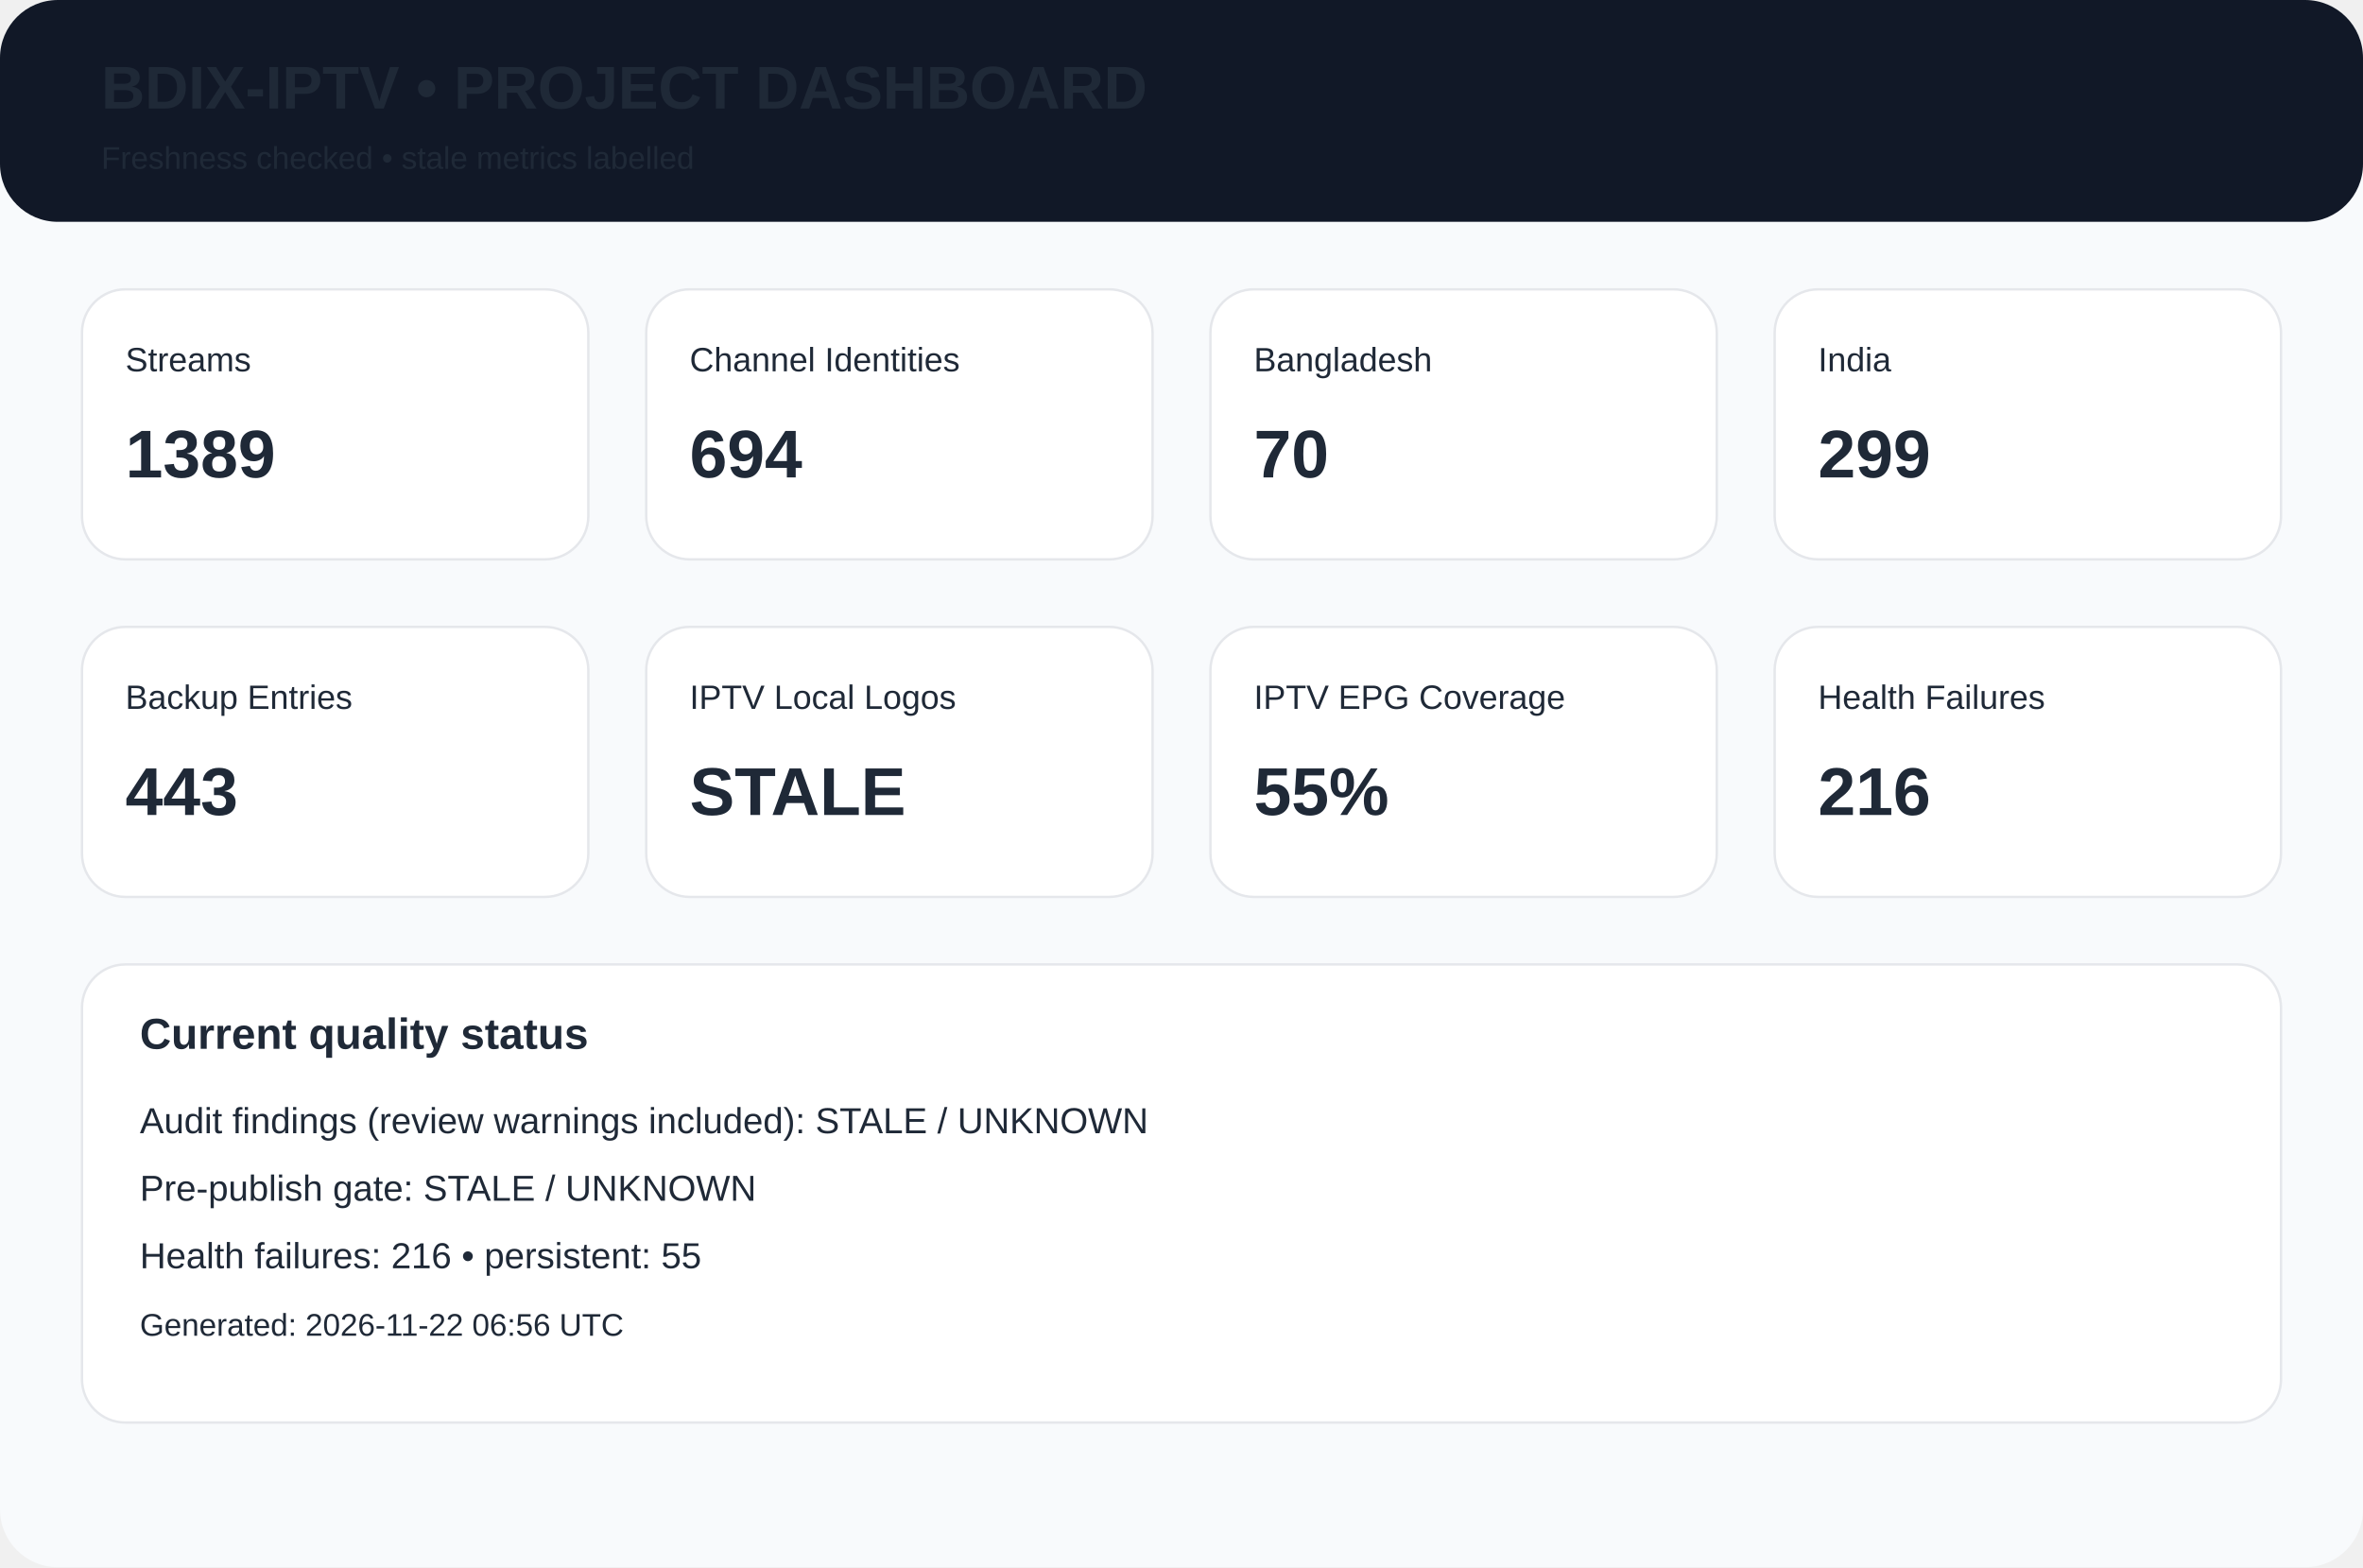
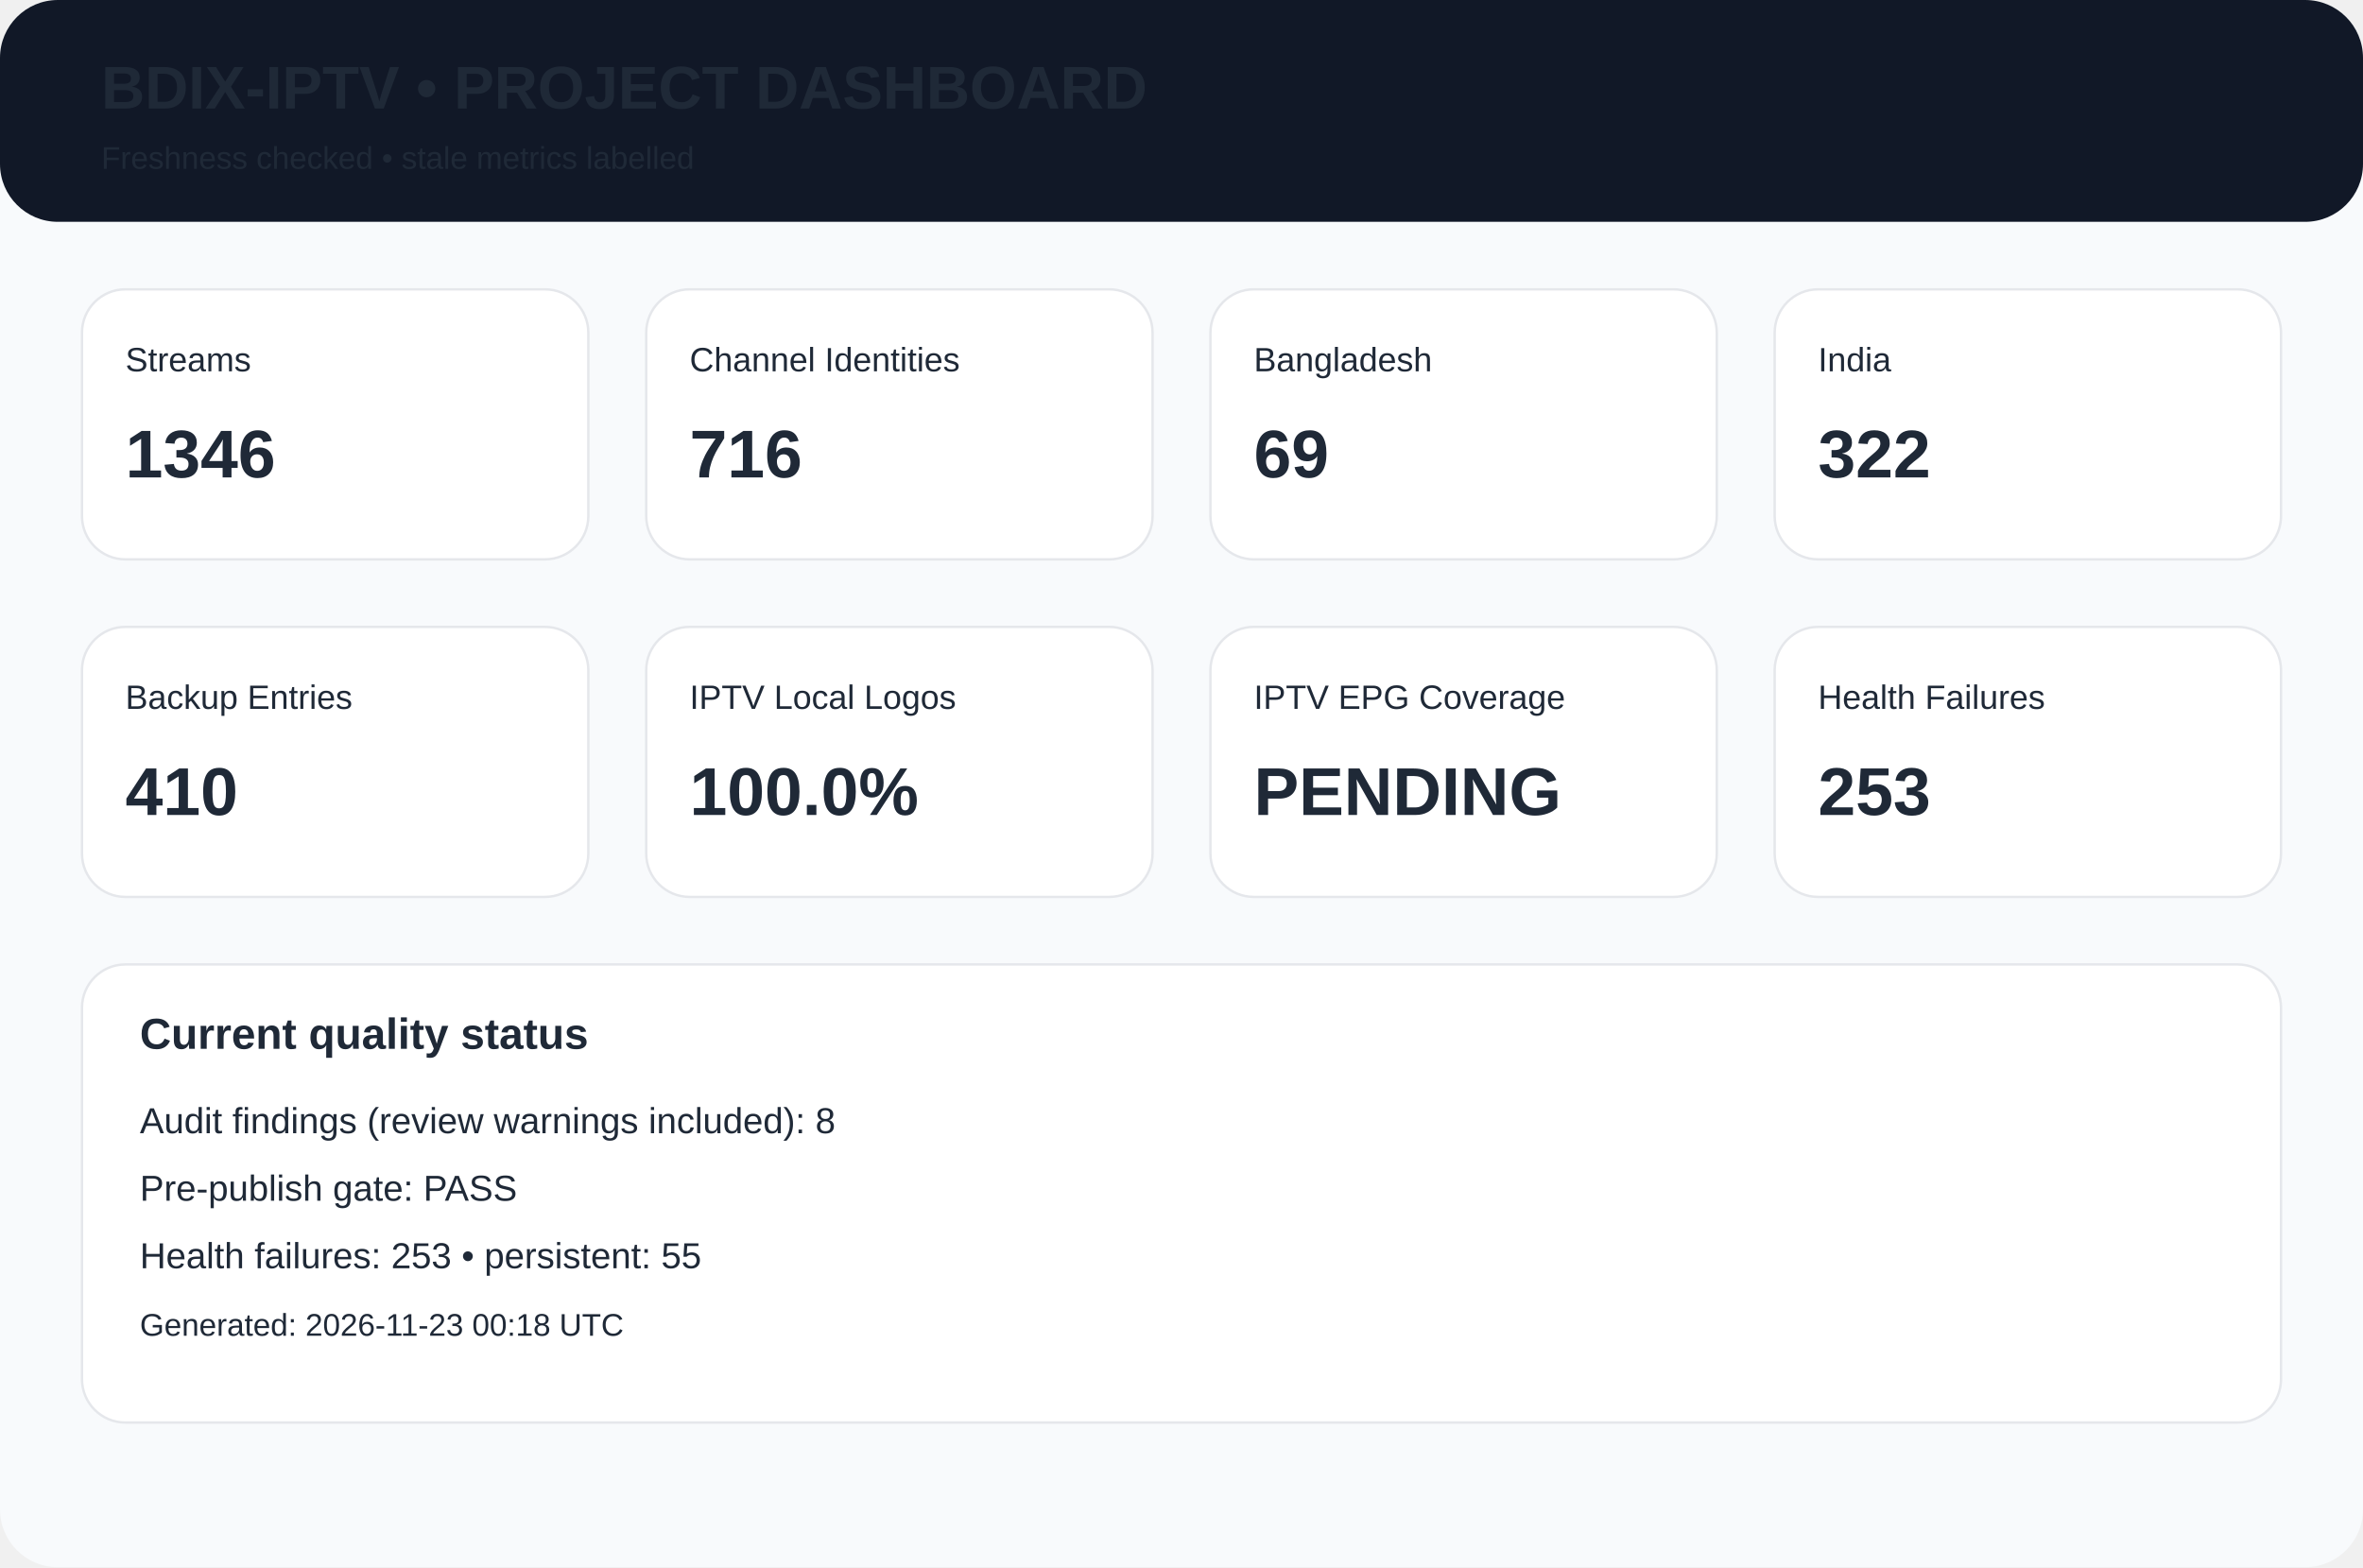
<svg xmlns="http://www.w3.org/2000/svg" width="980" height="650" viewBox="0 0 980 650">
  <rect width="980" height="650" rx="24" fill="#f8fafc" />
  <rect width="980" height="92" rx="24" fill="#111827" />
  <text x="42" y="45" font-family="Arial,Helvetica,sans-serif" font-size="25px" font-weight="700" fill="#1f2937">BDIX-IPTV • PROJECT DASHBOARD</text>
  <text x="42" y="70" font-family="Arial,Helvetica,sans-serif" font-size="13px" font-weight="400" fill="#1f2937">Freshness checked • stale metrics labelled</text>
  <rect x="34" y="120" width="210" height="112" rx="18" fill="white" stroke="#e5e7eb" />
  <text x="52" y="154" font-family="Arial,Helvetica,sans-serif" font-size="14px" font-weight="400" fill="#1f2937">Streams</text>
-   <text x="52" y="198" font-family="Arial,Helvetica,sans-serif" font-size="28px" font-weight="700" fill="#1f2937">1389</text>
+   <text x="52" y="198" font-family="Arial,Helvetica,sans-serif" font-size="28px" font-weight="700" fill="#1f2937">1346</text>
  <rect x="268" y="120" width="210" height="112" rx="18" fill="white" stroke="#e5e7eb" />
  <text x="286" y="154" font-family="Arial,Helvetica,sans-serif" font-size="14px" font-weight="400" fill="#1f2937">Channel Identities</text>
-   <text x="286" y="198" font-family="Arial,Helvetica,sans-serif" font-size="28px" font-weight="700" fill="#1f2937">694</text>
+   <text x="286" y="198" font-family="Arial,Helvetica,sans-serif" font-size="28px" font-weight="700" fill="#1f2937">716</text>
  <rect x="502" y="120" width="210" height="112" rx="18" fill="white" stroke="#e5e7eb" />
  <text x="520" y="154" font-family="Arial,Helvetica,sans-serif" font-size="14px" font-weight="400" fill="#1f2937">Bangladesh</text>
-   <text x="520" y="198" font-family="Arial,Helvetica,sans-serif" font-size="28px" font-weight="700" fill="#1f2937">70</text>
+   <text x="520" y="198" font-family="Arial,Helvetica,sans-serif" font-size="28px" font-weight="700" fill="#1f2937">69</text>
  <rect x="736" y="120" width="210" height="112" rx="18" fill="white" stroke="#e5e7eb" />
  <text x="754" y="154" font-family="Arial,Helvetica,sans-serif" font-size="14px" font-weight="400" fill="#1f2937">India</text>
-   <text x="754" y="198" font-family="Arial,Helvetica,sans-serif" font-size="28px" font-weight="700" fill="#1f2937">299</text>
+   <text x="754" y="198" font-family="Arial,Helvetica,sans-serif" font-size="28px" font-weight="700" fill="#1f2937">322</text>
  <rect x="34" y="260" width="210" height="112" rx="18" fill="white" stroke="#e5e7eb" />
  <text x="52" y="294" font-family="Arial,Helvetica,sans-serif" font-size="14px" font-weight="400" fill="#1f2937">Backup Entries</text>
-   <text x="52" y="338" font-family="Arial,Helvetica,sans-serif" font-size="28px" font-weight="700" fill="#1f2937">443</text>
+   <text x="52" y="338" font-family="Arial,Helvetica,sans-serif" font-size="28px" font-weight="700" fill="#1f2937">410</text>
  <rect x="268" y="260" width="210" height="112" rx="18" fill="white" stroke="#e5e7eb" />
  <text x="286" y="294" font-family="Arial,Helvetica,sans-serif" font-size="14px" font-weight="400" fill="#1f2937">IPTV Local Logos</text>
-   <text x="286" y="338" font-family="Arial,Helvetica,sans-serif" font-size="28px" font-weight="700" fill="#1f2937">STALE</text>
+   <text x="286" y="338" font-family="Arial,Helvetica,sans-serif" font-size="28px" font-weight="700" fill="#1f2937">100.0%</text>
  <rect x="502" y="260" width="210" height="112" rx="18" fill="white" stroke="#e5e7eb" />
  <text x="520" y="294" font-family="Arial,Helvetica,sans-serif" font-size="14px" font-weight="400" fill="#1f2937">IPTV EPG Coverage</text>
-   <text x="520" y="338" font-family="Arial,Helvetica,sans-serif" font-size="28px" font-weight="700" fill="#1f2937">55%</text>
+   <text x="520" y="338" font-family="Arial,Helvetica,sans-serif" font-size="28px" font-weight="700" fill="#1f2937">PENDING</text>
  <rect x="736" y="260" width="210" height="112" rx="18" fill="white" stroke="#e5e7eb" />
  <text x="754" y="294" font-family="Arial,Helvetica,sans-serif" font-size="14px" font-weight="400" fill="#1f2937">Health Failures</text>
-   <text x="754" y="338" font-family="Arial,Helvetica,sans-serif" font-size="28px" font-weight="700" fill="#1f2937">216</text>
+   <text x="754" y="338" font-family="Arial,Helvetica,sans-serif" font-size="28px" font-weight="700" fill="#1f2937">253</text>
  <rect x="34" y="400" width="912" height="190" rx="18" fill="white" stroke="#e5e7eb" />
  <text x="58" y="435" font-family="Arial,Helvetica,sans-serif" font-size="18px" font-weight="700" fill="#1f2937">Current quality status</text>
-   <text x="58" y="470" font-family="Arial,Helvetica,sans-serif" font-size="15px" font-weight="400" fill="#1f2937">Audit findings (review warnings included): STALE / UNKNOWN</text>
-   <text x="58" y="498" font-family="Arial,Helvetica,sans-serif" font-size="15px" font-weight="400" fill="#1f2937">Pre-publish gate: STALE / UNKNOWN</text>
-   <text x="58" y="526" font-family="Arial,Helvetica,sans-serif" font-size="15px" font-weight="400" fill="#1f2937">Health failures: 216 • persistent: 55</text>
-   <text x="58" y="554" font-family="Arial,Helvetica,sans-serif" font-size="13px" font-weight="400" fill="#1f2937">Generated: 2026-11-22 06:56 UTC</text>
+   <text x="58" y="470" font-family="Arial,Helvetica,sans-serif" font-size="15px" font-weight="400" fill="#1f2937">Audit findings (review warnings included): 8</text>
+   <text x="58" y="498" font-family="Arial,Helvetica,sans-serif" font-size="15px" font-weight="400" fill="#1f2937">Pre-publish gate: PASS</text>
+   <text x="58" y="526" font-family="Arial,Helvetica,sans-serif" font-size="15px" font-weight="400" fill="#1f2937">Health failures: 253 • persistent: 55</text>
+   <text x="58" y="554" font-family="Arial,Helvetica,sans-serif" font-size="13px" font-weight="400" fill="#1f2937">Generated: 2026-11-23 00:18 UTC</text>
</svg>
